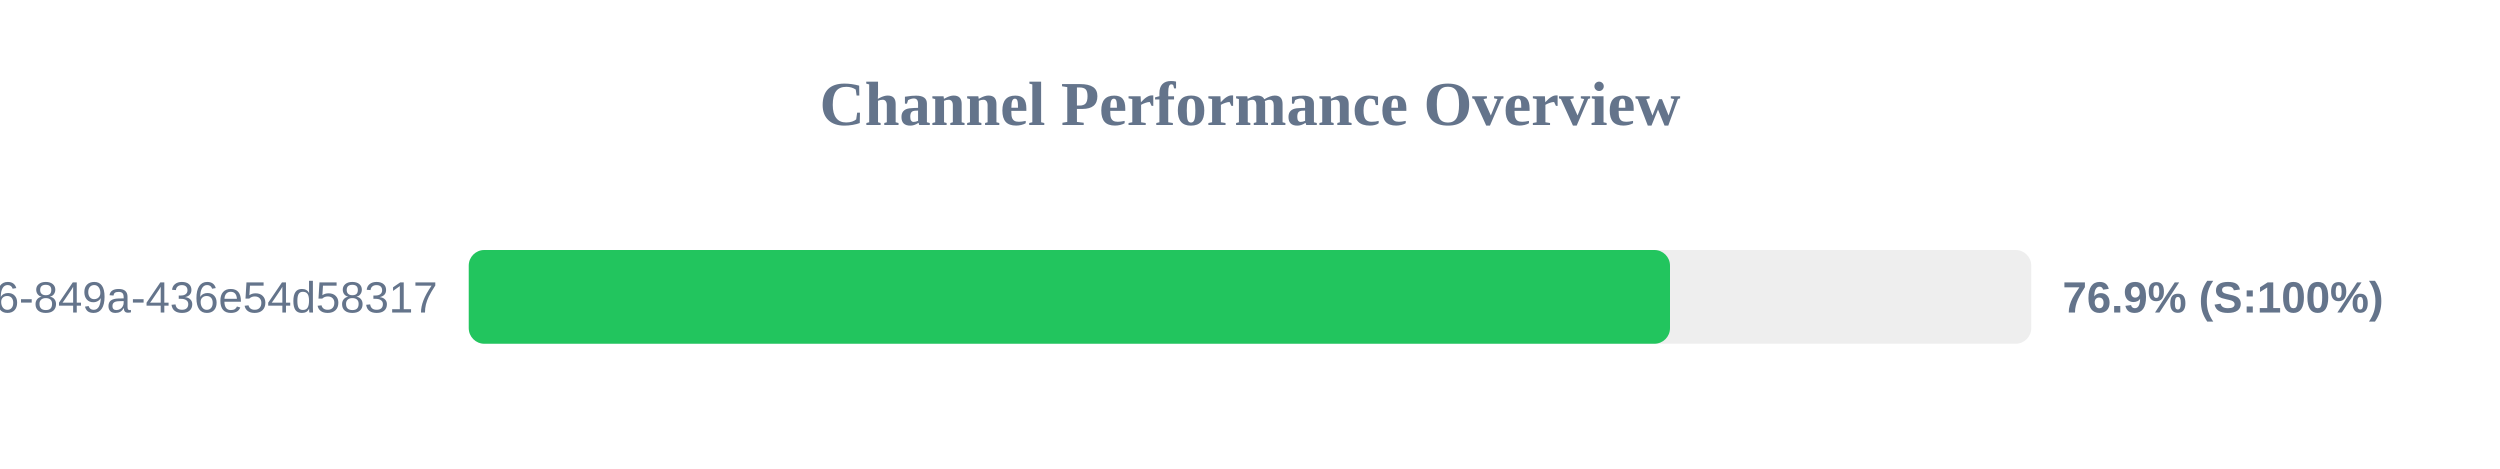
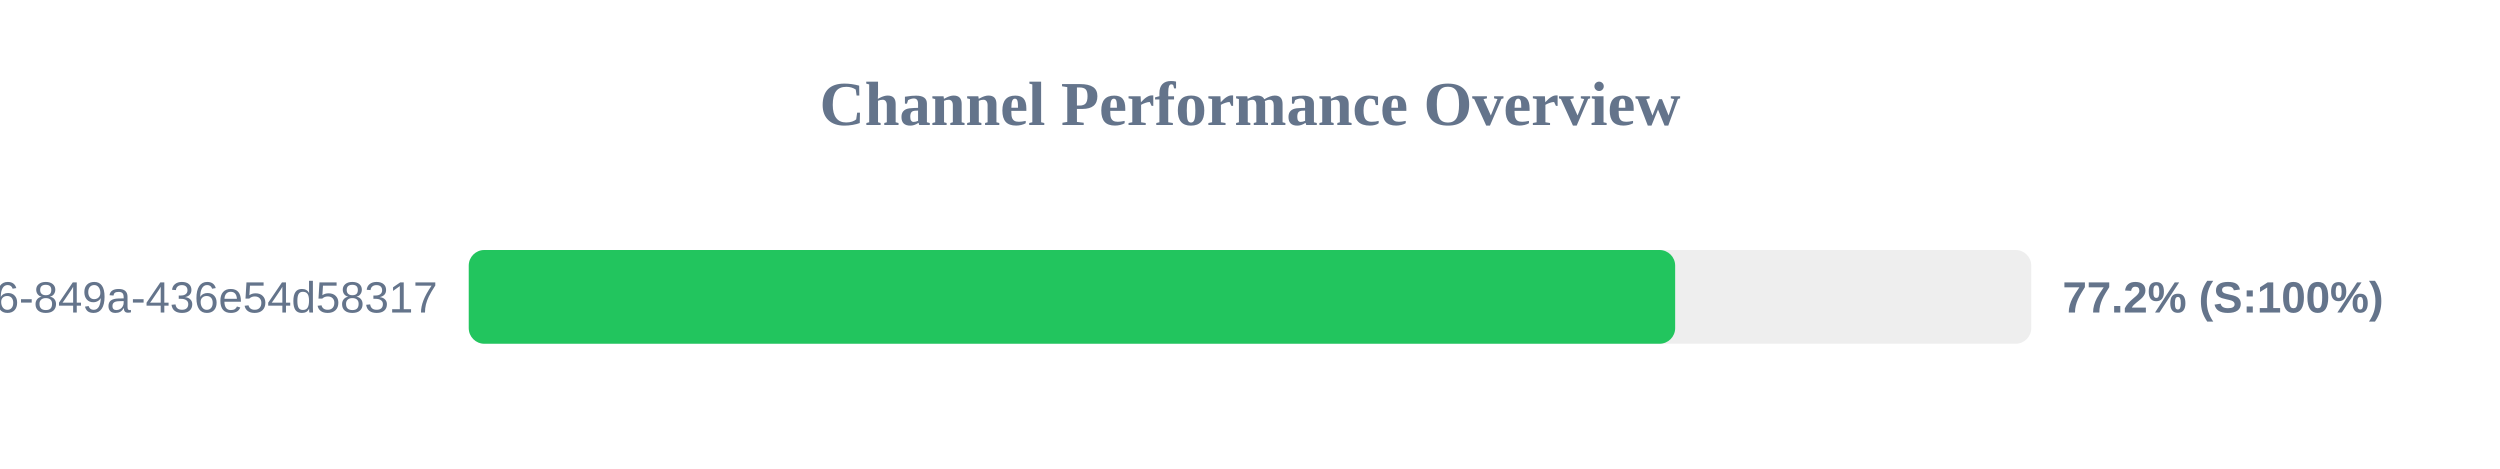
<svg xmlns="http://www.w3.org/2000/svg" width="800" height="150" version="1.1">
  <style>
        .row { font: 14px Arial; fill: #64748b; }
        .score { font: bold 14px Arial; fill: #64748b; }
    </style>
  <text x="400" y="40" text-anchor="middle" font-size="20px" font-weight="bold" fill="#64748b">Channel Performance Overview</text>
  <rect x="150" y="80" width="500" height="30" fill="#eee" rx="5" />
-   <rect x="150" y="80" width="384.4" height="30" fill="#22c55e" rx="5" />
+   <rect x="150" y="80" width="386.05" height="30" fill="#22c55e" rx="5" />
  <text x="140" y="100" text-anchor="end" class="row">?uuid=29fbd51f-03c8-4d76-849a-436e54d58317</text>
-   <text x="660" y="100" text-anchor="start" class="score">76.9% (S:100%)</text>
+   <text x="660" y="100" text-anchor="start" class="score">77.2% (S:100%)</text>
</svg>
